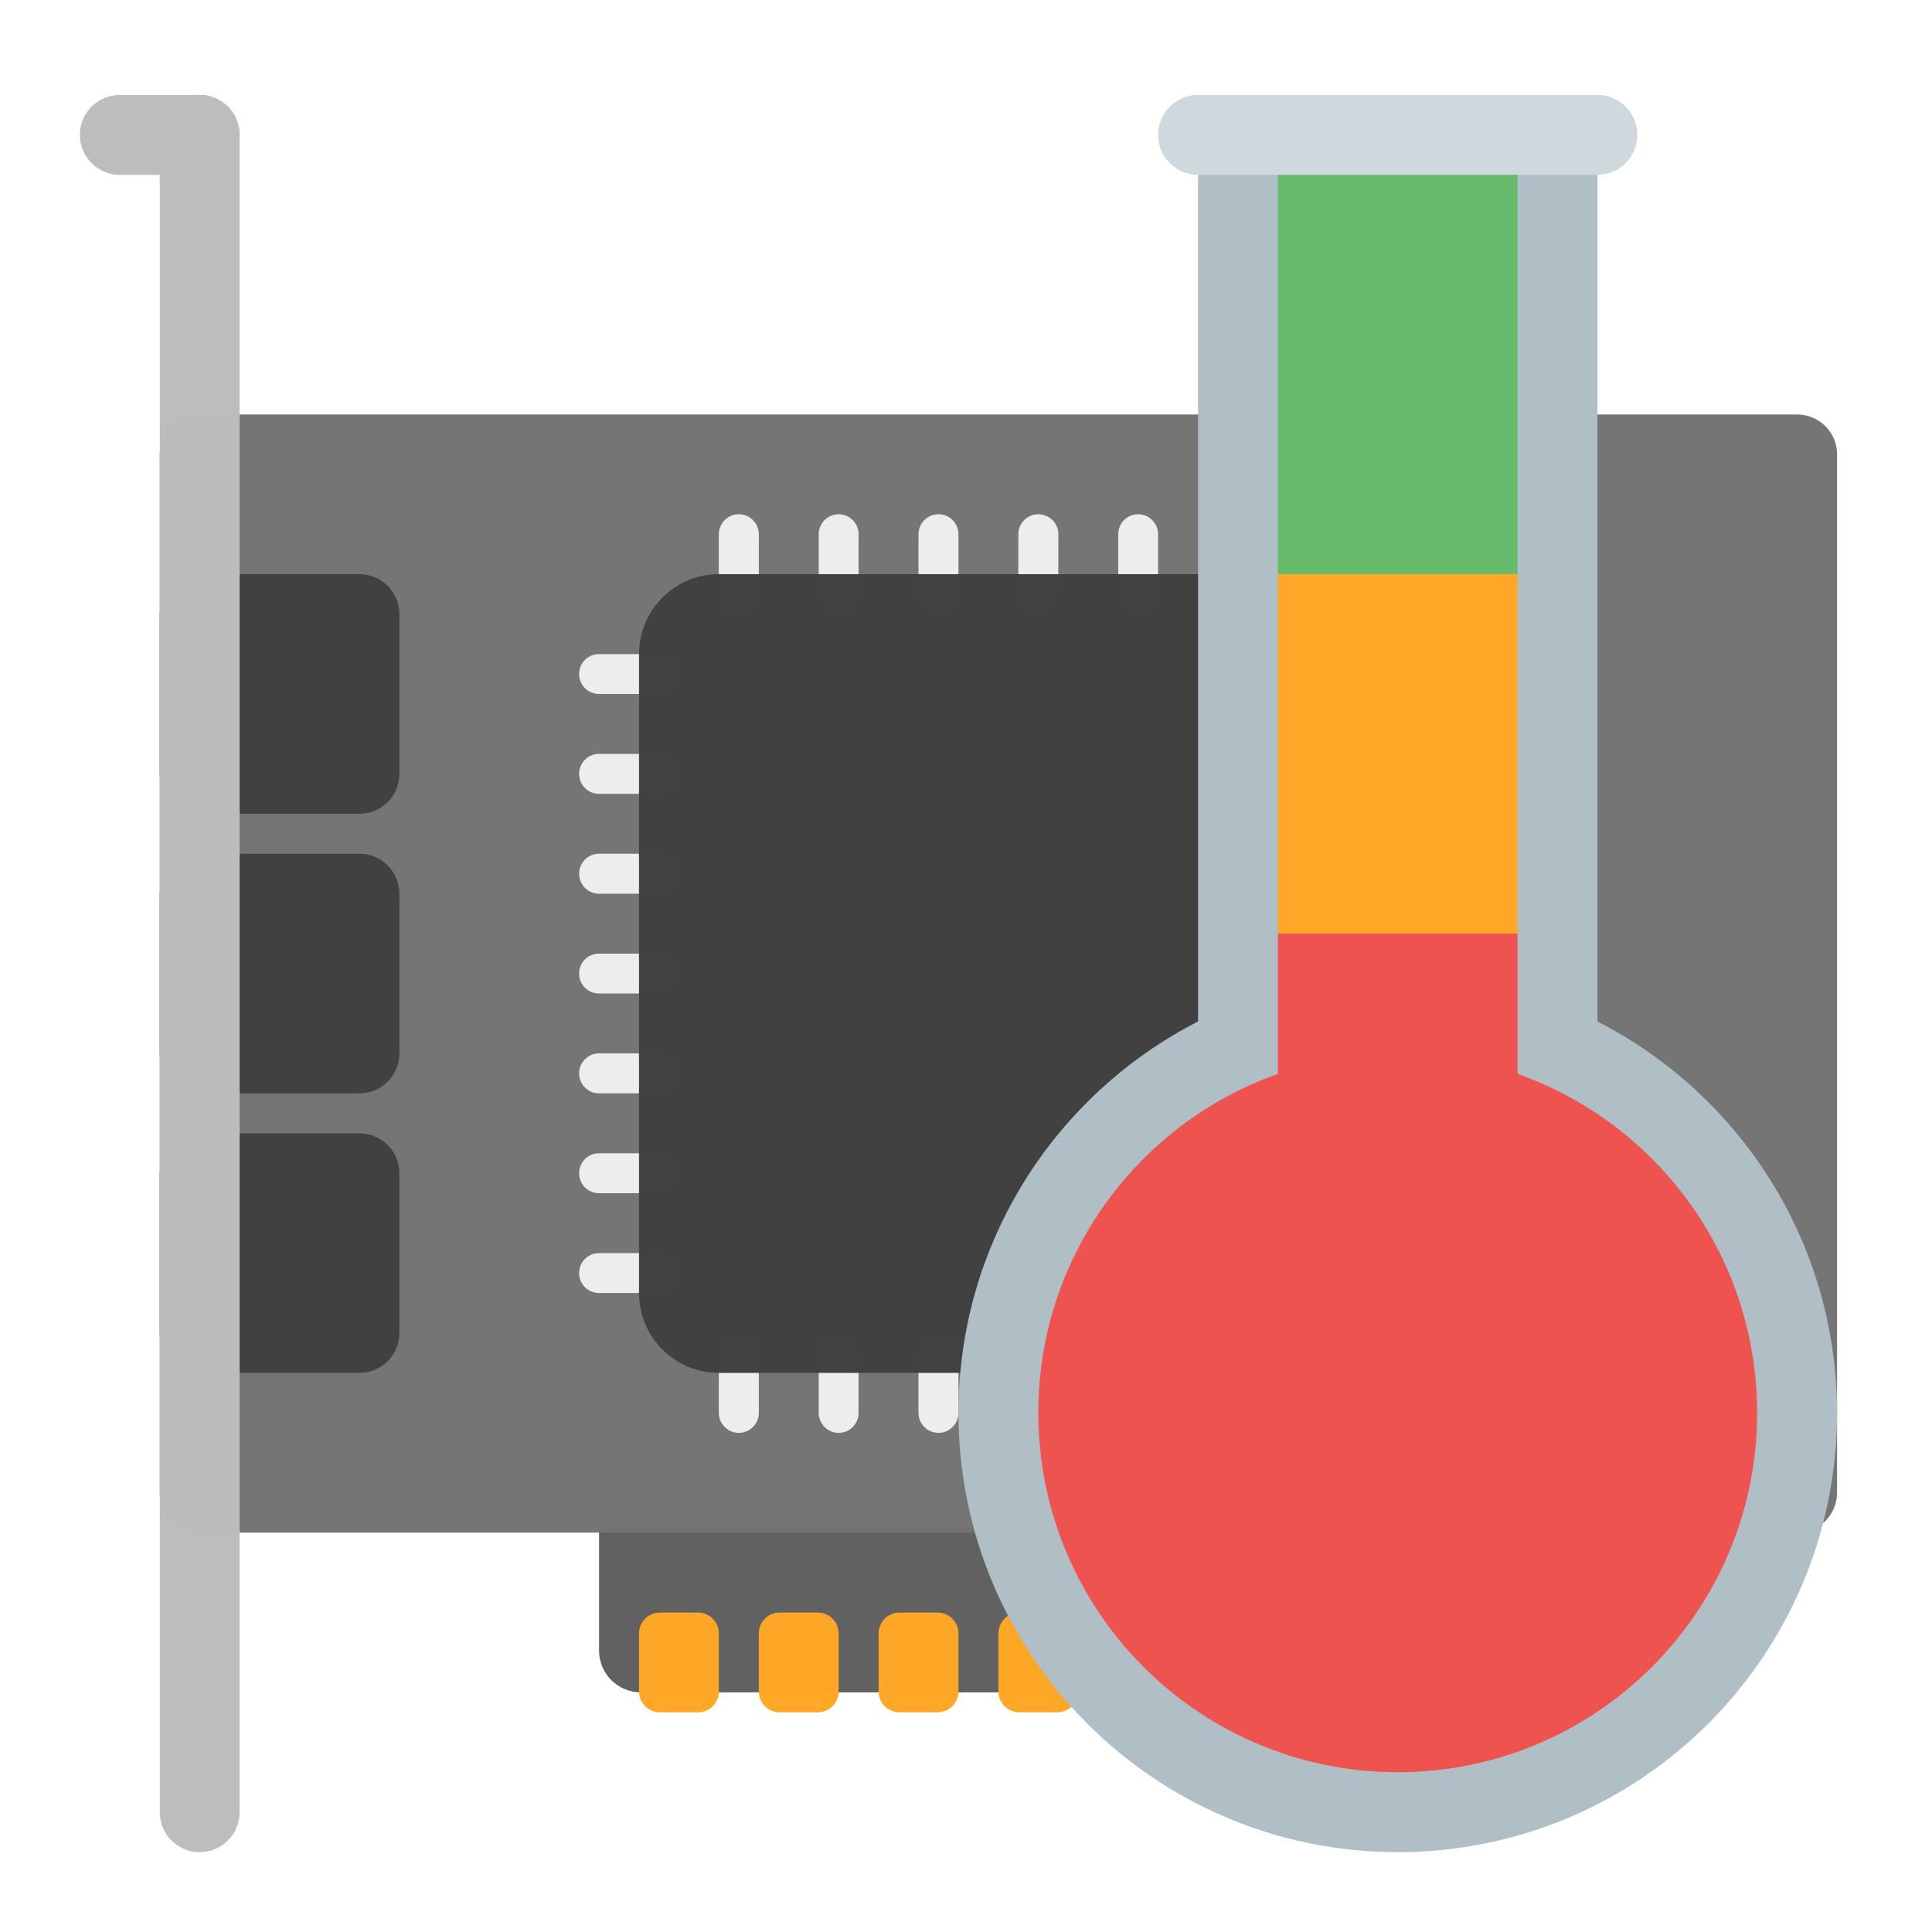
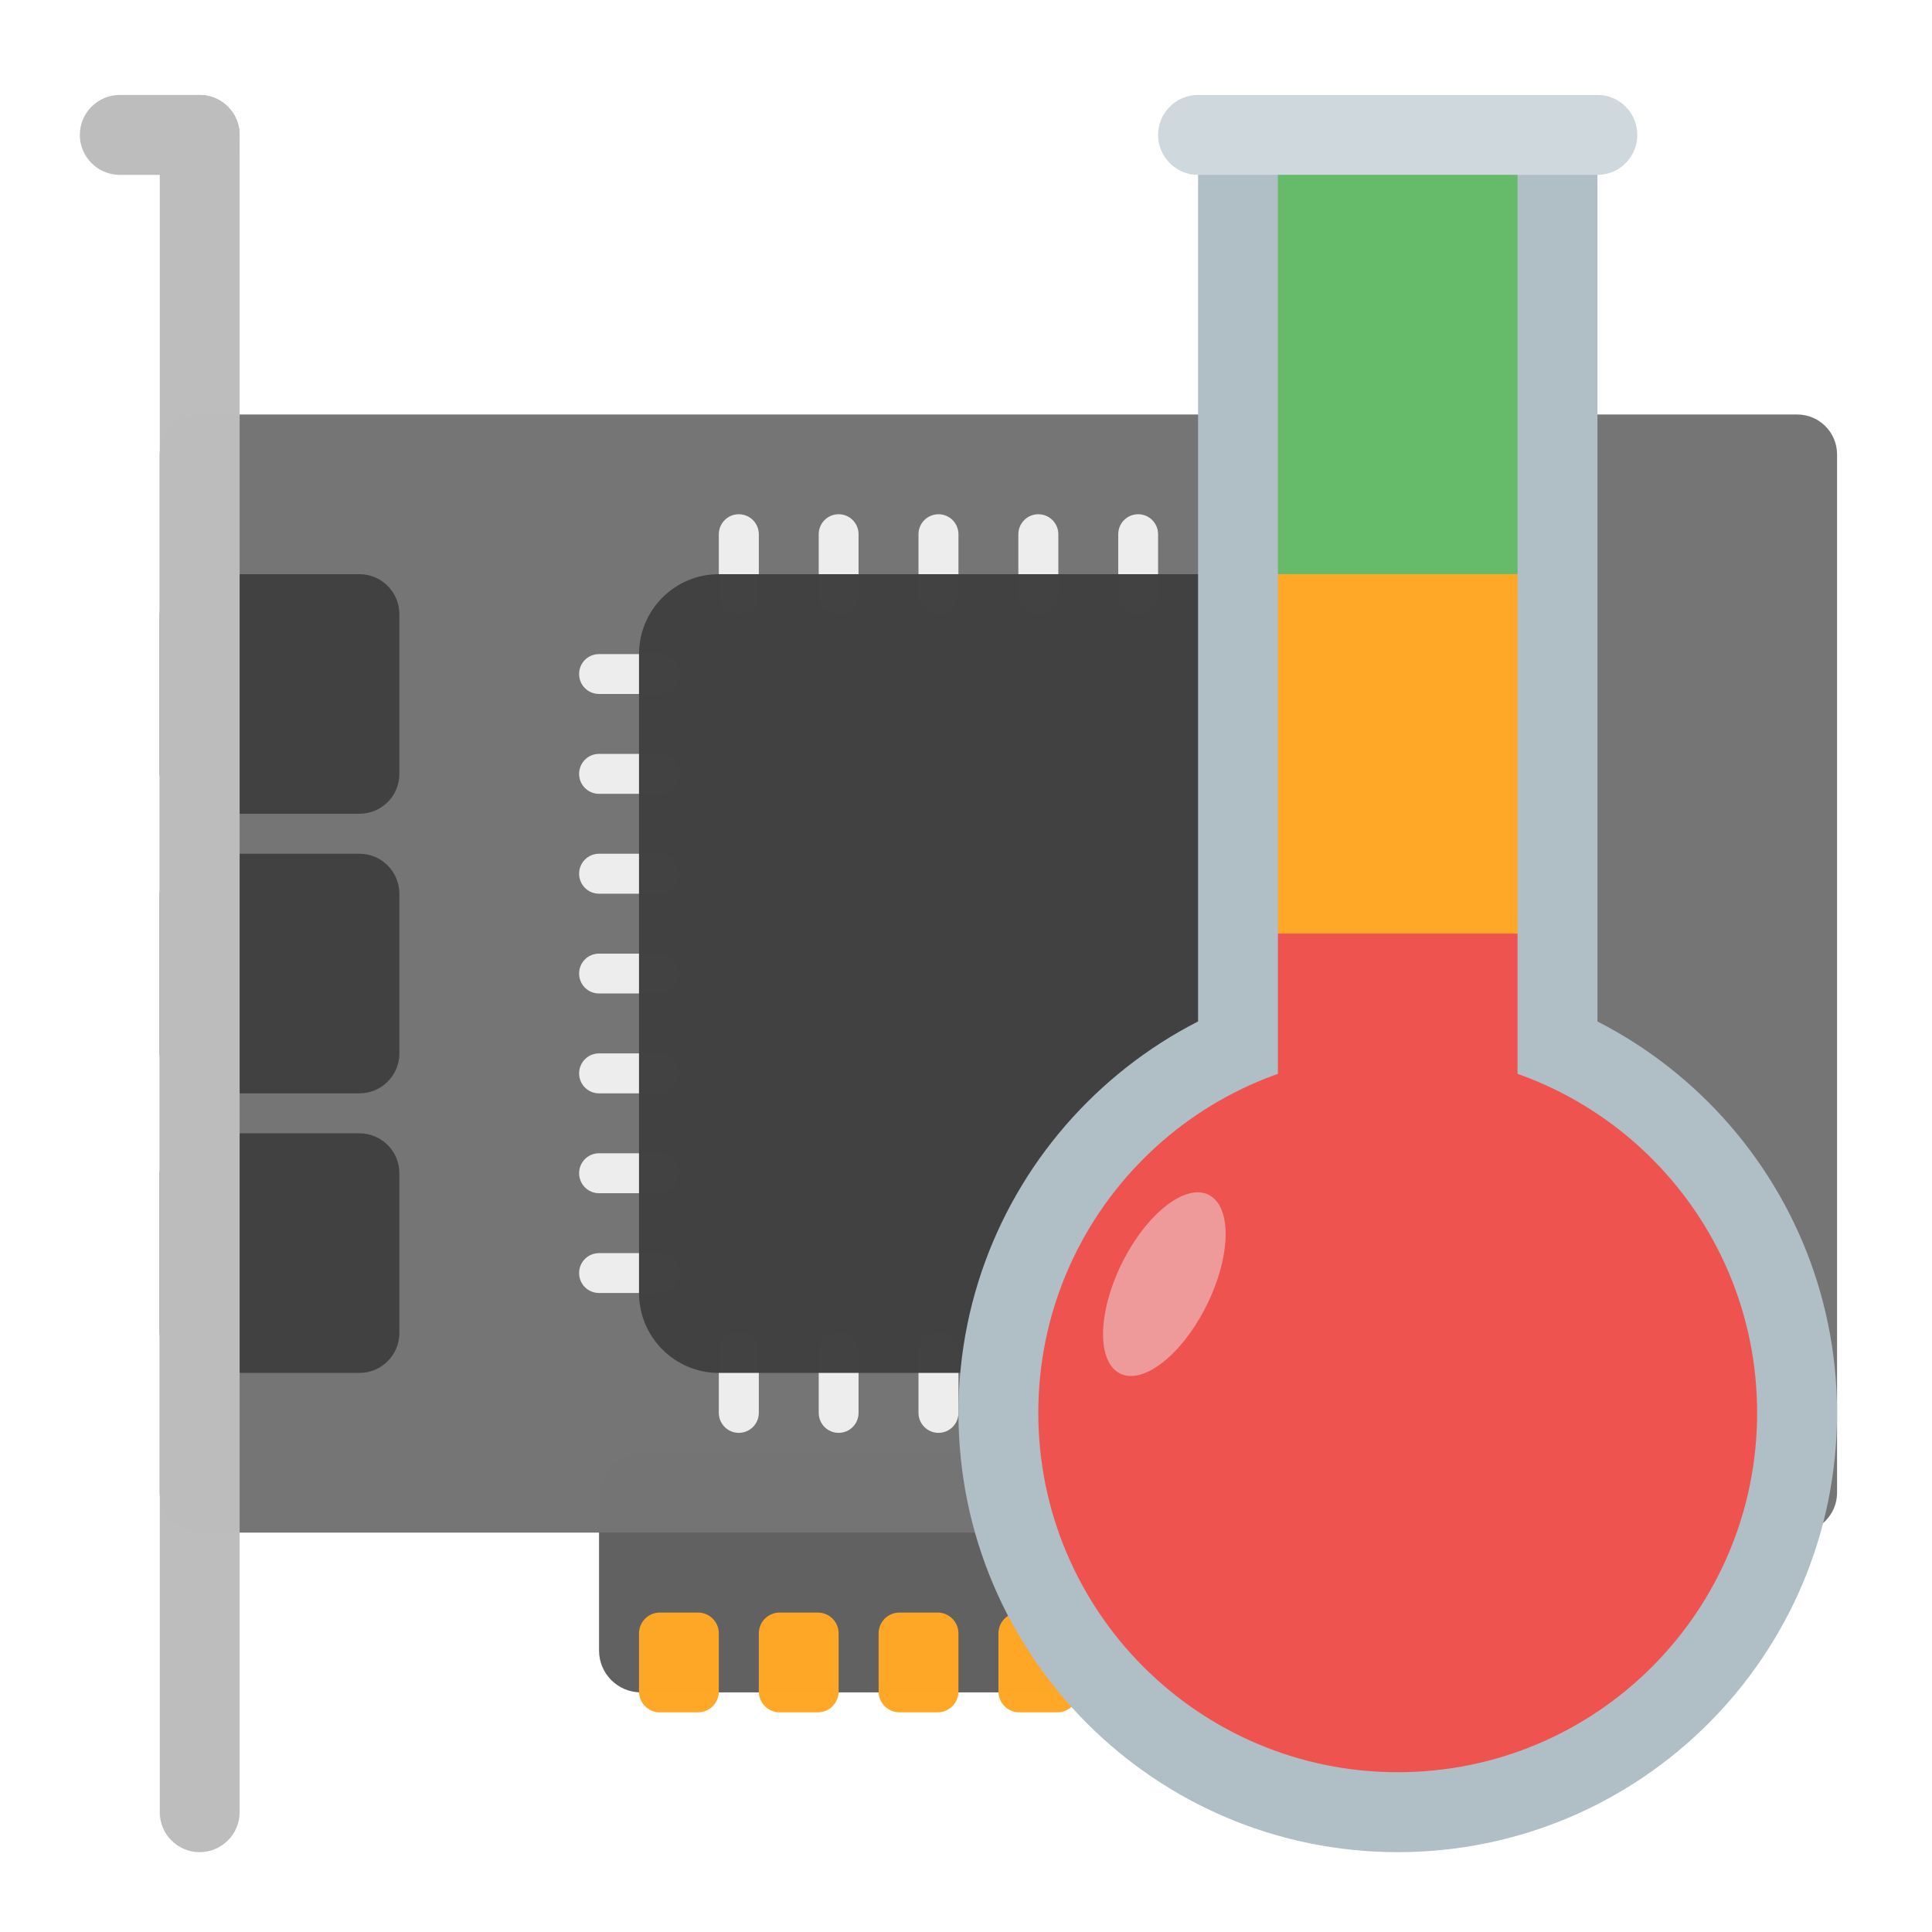
<svg xmlns="http://www.w3.org/2000/svg" width="64px" height="64px" viewBox="0 0 64 64" version="1.1">
  <g id="surface1">
    <path style=" stroke:none;fill-rule:nonzero;fill:rgb(38.039%,38.039%,38.039%);fill-opacity:0.996;" d="M 21.23 48.125 L 47.562 48.125 C 48.328 48.125 48.949 48.746 48.949 49.512 L 48.949 54.676 C 48.949 55.441 48.328 56.062 47.562 56.062 L 21.23 56.062 C 20.465 56.062 19.844 55.441 19.844 54.676 L 19.844 49.512 C 19.844 48.746 20.465 48.125 21.23 48.125 Z M 21.23 48.125 " />
    <path style=" stroke:none;fill-rule:nonzero;fill:rgb(45.882%,45.882%,45.882%);fill-opacity:0.996;" d="M 6.613 13.73 L 59.531 13.73 C 60.262 13.73 60.855 14.32 60.855 15.051 L 60.855 49.449 C 60.855 50.18 60.262 50.77 59.531 50.77 L 6.613 50.77 C 5.883 50.77 5.293 50.18 5.293 49.449 L 5.293 15.051 C 5.293 14.32 5.883 13.73 6.613 13.73 Z M 6.613 13.73 " />
    <path style=" stroke:none;fill-rule:nonzero;fill:rgb(25.882%,25.882%,25.882%);fill-opacity:0.996;" d="M 6.613 37.543 L 11.906 37.543 C 12.637 37.543 13.23 38.133 13.23 38.863 L 13.23 44.156 C 13.23 44.887 12.637 45.48 11.906 45.48 L 6.613 45.48 C 5.883 45.48 5.293 44.887 5.293 44.156 L 5.293 38.863 C 5.293 38.133 5.883 37.543 6.613 37.543 Z M 6.613 37.543 " />
    <path style=" stroke:none;fill-rule:nonzero;fill:rgb(25.882%,25.882%,25.882%);fill-opacity:0.996;" d="M 6.613 28.281 L 11.906 28.281 C 12.637 28.281 13.23 28.875 13.23 29.605 L 13.23 34.895 C 13.23 35.625 12.637 36.219 11.906 36.219 L 6.613 36.219 C 5.883 36.219 5.293 35.625 5.293 34.895 L 5.293 29.605 C 5.293 28.875 5.883 28.281 6.613 28.281 Z M 6.613 28.281 " />
    <path style=" stroke:none;fill-rule:nonzero;fill:rgb(25.882%,25.882%,25.882%);fill-opacity:0.996;" d="M 6.613 19.02 L 11.906 19.02 C 12.637 19.02 13.23 19.613 13.23 20.344 L 13.23 25.637 C 13.23 26.367 12.637 26.957 11.906 26.957 L 6.613 26.957 C 5.883 26.957 5.293 26.367 5.293 25.637 L 5.293 20.344 C 5.293 19.613 5.883 19.02 6.613 19.02 Z M 6.613 19.02 " />
    <path style=" stroke:none;fill-rule:nonzero;fill:rgb(74.118%,74.118%,74.118%);fill-opacity:0.996;" d="M 6.613 3.145 C 7.344 3.145 7.938 3.738 7.938 4.469 L 7.938 60.031 C 7.938 60.762 7.344 61.355 6.613 61.355 C 5.883 61.355 5.293 60.762 5.293 60.031 L 5.293 4.469 C 5.293 3.738 5.883 3.145 6.613 3.145 Z M 6.613 3.145 " />
    <path style=" stroke:none;fill-rule:nonzero;fill:rgb(74.118%,74.118%,74.118%);fill-opacity:0.996;" d="M 3.969 3.145 L 6.613 3.145 C 7.344 3.145 7.938 3.738 7.938 4.469 C 7.938 5.199 7.344 5.793 6.613 5.793 L 3.969 5.793 C 3.238 5.793 2.645 5.199 2.645 4.469 C 2.645 3.738 3.238 3.145 3.969 3.145 Z M 3.969 3.145 " />
    <path style=" stroke:none;fill-rule:nonzero;fill:rgb(93.333%,93.333%,93.333%);fill-opacity:0.996;" d="M 24.473 17.035 C 24.84 17.035 25.137 17.332 25.137 17.699 L 25.137 19.684 C 25.137 20.047 24.84 20.344 24.473 20.344 C 24.109 20.344 23.812 20.047 23.812 19.684 L 23.812 17.699 C 23.812 17.332 24.109 17.035 24.473 17.035 Z M 24.473 17.035 " />
    <path style=" stroke:none;fill-rule:nonzero;fill:rgb(93.333%,93.333%,93.333%);fill-opacity:0.996;" d="M 27.781 17.035 C 28.148 17.035 28.441 17.332 28.441 17.699 L 28.441 19.684 C 28.441 20.047 28.148 20.344 27.781 20.344 C 27.414 20.344 27.121 20.047 27.121 19.684 L 27.121 17.699 C 27.121 17.332 27.414 17.035 27.781 17.035 Z M 27.781 17.035 " />
    <path style=" stroke:none;fill-rule:nonzero;fill:rgb(93.333%,93.333%,93.333%);fill-opacity:0.996;" d="M 31.09 17.035 C 31.453 17.035 31.75 17.332 31.75 17.699 L 31.75 19.684 C 31.75 20.047 31.453 20.344 31.09 20.344 C 30.723 20.344 30.426 20.047 30.426 19.684 L 30.426 17.699 C 30.426 17.332 30.723 17.035 31.09 17.035 Z M 31.09 17.035 " />
    <path style=" stroke:none;fill-rule:nonzero;fill:rgb(93.333%,93.333%,93.333%);fill-opacity:0.996;" d="M 34.395 17.035 C 34.762 17.035 35.059 17.332 35.059 17.699 L 35.059 19.684 C 35.059 20.047 34.762 20.344 34.395 20.344 C 34.031 20.344 33.734 20.047 33.734 19.684 L 33.734 17.699 C 33.734 17.332 34.031 17.035 34.395 17.035 Z M 34.395 17.035 " />
    <path style=" stroke:none;fill-rule:nonzero;fill:rgb(93.333%,93.333%,93.333%);fill-opacity:0.996;" d="M 37.703 17.035 C 38.07 17.035 38.363 17.332 38.363 17.699 L 38.363 19.684 C 38.363 20.047 38.07 20.344 37.703 20.344 C 37.336 20.344 37.043 20.047 37.043 19.684 L 37.043 17.699 C 37.043 17.332 37.336 17.035 37.703 17.035 Z M 37.703 17.035 " />
    <path style=" stroke:none;fill-rule:nonzero;fill:rgb(93.333%,93.333%,93.333%);fill-opacity:0.996;" d="M 41.012 17.035 C 41.375 17.035 41.672 17.332 41.672 17.699 L 41.672 19.684 C 41.672 20.047 41.375 20.344 41.012 20.344 C 40.645 20.344 40.348 20.047 40.348 19.684 L 40.348 17.699 C 40.348 17.332 40.645 17.035 41.012 17.035 Z M 41.012 17.035 " />
    <path style=" stroke:none;fill-rule:nonzero;fill:rgb(93.333%,93.333%,93.333%);fill-opacity:0.996;" d="M 44.316 17.035 C 44.684 17.035 44.98 17.332 44.98 17.699 L 44.98 19.684 C 44.98 20.047 44.684 20.344 44.316 20.344 C 43.953 20.344 43.656 20.047 43.656 19.684 L 43.656 17.699 C 43.656 17.332 43.953 17.035 44.316 17.035 Z M 44.316 17.035 " />
    <path style=" stroke:none;fill-rule:nonzero;fill:rgb(93.333%,93.333%,93.333%);fill-opacity:0.996;" d="M 24.473 44.156 C 24.84 44.156 25.137 44.453 25.137 44.816 L 25.137 46.801 C 25.137 47.168 24.84 47.465 24.473 47.465 C 24.109 47.465 23.812 47.168 23.812 46.801 L 23.812 44.816 C 23.812 44.453 24.109 44.156 24.473 44.156 Z M 24.473 44.156 " />
    <path style=" stroke:none;fill-rule:nonzero;fill:rgb(93.333%,93.333%,93.333%);fill-opacity:0.996;" d="M 27.781 44.156 C 28.148 44.156 28.441 44.453 28.441 44.816 L 28.441 46.801 C 28.441 47.168 28.148 47.465 27.781 47.465 C 27.414 47.465 27.121 47.168 27.121 46.801 L 27.121 44.816 C 27.121 44.453 27.414 44.156 27.781 44.156 Z M 27.781 44.156 " />
    <path style=" stroke:none;fill-rule:nonzero;fill:rgb(93.333%,93.333%,93.333%);fill-opacity:0.996;" d="M 31.09 44.156 C 31.453 44.156 31.75 44.453 31.75 44.816 L 31.75 46.801 C 31.75 47.168 31.453 47.465 31.09 47.465 C 30.723 47.465 30.426 47.168 30.426 46.801 L 30.426 44.816 C 30.426 44.453 30.723 44.156 31.09 44.156 Z M 31.09 44.156 " />
    <path style=" stroke:none;fill-rule:nonzero;fill:rgb(93.333%,93.333%,93.333%);fill-opacity:0.996;" d="M 34.395 44.156 C 34.762 44.156 35.059 44.453 35.059 44.816 L 35.059 46.801 C 35.059 47.168 34.762 47.465 34.395 47.465 C 34.031 47.465 33.734 47.168 33.734 46.801 L 33.734 44.816 C 33.734 44.453 34.031 44.156 34.395 44.156 Z M 34.395 44.156 " />
    <path style=" stroke:none;fill-rule:nonzero;fill:rgb(93.333%,93.333%,93.333%);fill-opacity:0.996;" d="M 37.703 44.156 C 38.07 44.156 38.363 44.453 38.363 44.816 L 38.363 46.801 C 38.363 47.168 38.07 47.465 37.703 47.465 C 37.336 47.465 37.043 47.168 37.043 46.801 L 37.043 44.816 C 37.043 44.453 37.336 44.156 37.703 44.156 Z M 37.703 44.156 " />
    <path style=" stroke:none;fill-rule:nonzero;fill:rgb(93.333%,93.333%,93.333%);fill-opacity:0.996;" d="M 41.012 44.156 C 41.375 44.156 41.672 44.453 41.672 44.816 L 41.672 46.801 C 41.672 47.168 41.375 47.465 41.012 47.465 C 40.645 47.465 40.348 47.168 40.348 46.801 L 40.348 44.816 C 40.348 44.453 40.645 44.156 41.012 44.156 Z M 41.012 44.156 " />
    <path style=" stroke:none;fill-rule:nonzero;fill:rgb(93.333%,93.333%,93.333%);fill-opacity:0.996;" d="M 44.316 44.156 C 44.684 44.156 44.98 44.453 44.98 44.816 L 44.98 46.801 C 44.98 47.168 44.684 47.465 44.316 47.465 C 43.953 47.465 43.656 47.168 43.656 46.801 L 43.656 44.816 C 43.656 44.453 43.953 44.156 44.316 44.156 Z M 44.316 44.156 " />
    <path style=" stroke:none;fill-rule:nonzero;fill:rgb(93.333%,93.333%,93.333%);fill-opacity:0.996;" d="M 22.488 22.328 C 22.488 22.695 22.195 22.988 21.828 22.988 L 19.844 22.988 C 19.477 22.988 19.184 22.695 19.184 22.328 C 19.184 21.961 19.477 21.668 19.844 21.668 L 21.828 21.668 C 22.195 21.668 22.488 21.961 22.488 22.328 Z M 22.488 22.328 " />
    <path style=" stroke:none;fill-rule:nonzero;fill:rgb(93.333%,93.333%,93.333%);fill-opacity:0.996;" d="M 22.488 25.637 C 22.488 26 22.195 26.297 21.828 26.297 L 19.844 26.297 C 19.477 26.297 19.184 26 19.184 25.637 C 19.184 25.27 19.477 24.973 19.844 24.973 L 21.828 24.973 C 22.195 24.973 22.488 25.27 22.488 25.637 Z M 22.488 25.637 " />
    <path style=" stroke:none;fill-rule:nonzero;fill:rgb(93.333%,93.333%,93.333%);fill-opacity:0.996;" d="M 22.488 28.941 C 22.488 29.309 22.195 29.605 21.828 29.605 L 19.844 29.605 C 19.477 29.605 19.184 29.309 19.184 28.941 C 19.184 28.578 19.477 28.281 19.844 28.281 L 21.828 28.281 C 22.195 28.281 22.488 28.578 22.488 28.941 Z M 22.488 28.941 " />
    <path style=" stroke:none;fill-rule:nonzero;fill:rgb(93.333%,93.333%,93.333%);fill-opacity:0.996;" d="M 22.488 32.25 C 22.488 32.617 22.195 32.91 21.828 32.91 L 19.844 32.91 C 19.477 32.91 19.184 32.617 19.184 32.25 C 19.184 31.883 19.477 31.59 19.844 31.59 L 21.828 31.59 C 22.195 31.59 22.488 31.883 22.488 32.25 Z M 22.488 32.25 " />
    <path style=" stroke:none;fill-rule:nonzero;fill:rgb(93.333%,93.333%,93.333%);fill-opacity:0.996;" d="M 22.488 35.559 C 22.488 35.922 22.195 36.219 21.828 36.219 L 19.844 36.219 C 19.477 36.219 19.184 35.922 19.184 35.559 C 19.184 35.191 19.477 34.895 19.844 34.895 L 21.828 34.895 C 22.195 34.895 22.488 35.191 22.488 35.559 Z M 22.488 35.559 " />
    <path style=" stroke:none;fill-rule:nonzero;fill:rgb(93.333%,93.333%,93.333%);fill-opacity:0.996;" d="M 22.488 38.863 C 22.488 39.23 22.195 39.527 21.828 39.527 L 19.844 39.527 C 19.477 39.527 19.184 39.23 19.184 38.863 C 19.184 38.5 19.477 38.203 19.844 38.203 L 21.828 38.203 C 22.195 38.203 22.488 38.5 22.488 38.863 Z M 22.488 38.863 " />
    <path style=" stroke:none;fill-rule:nonzero;fill:rgb(93.333%,93.333%,93.333%);fill-opacity:0.996;" d="M 22.488 42.172 C 22.488 42.539 22.195 42.832 21.828 42.832 L 19.844 42.832 C 19.477 42.832 19.184 42.539 19.184 42.172 C 19.184 41.805 19.477 41.512 19.844 41.512 L 21.828 41.512 C 22.195 41.512 22.488 41.805 22.488 42.172 Z M 22.488 42.172 " />
    <path style=" stroke:none;fill-rule:nonzero;fill:rgb(93.333%,93.333%,93.333%);fill-opacity:0.996;" d="M 49.609 22.328 C 49.609 22.695 49.312 22.988 48.949 22.988 L 46.965 22.988 C 46.598 22.988 46.301 22.695 46.301 22.328 C 46.301 21.961 46.598 21.668 46.965 21.668 L 48.949 21.668 C 49.312 21.668 49.609 21.961 49.609 22.328 Z M 49.609 22.328 " />
    <path style=" stroke:none;fill-rule:nonzero;fill:rgb(93.333%,93.333%,93.333%);fill-opacity:0.996;" d="M 49.609 25.637 C 49.609 26 49.312 26.297 48.949 26.297 L 46.965 26.297 C 46.598 26.297 46.301 26 46.301 25.637 C 46.301 25.27 46.598 24.973 46.965 24.973 L 48.949 24.973 C 49.312 24.973 49.609 25.27 49.609 25.637 Z M 49.609 25.637 " />
    <path style=" stroke:none;fill-rule:nonzero;fill:rgb(93.333%,93.333%,93.333%);fill-opacity:0.996;" d="M 49.609 28.941 C 49.609 29.309 49.312 29.605 48.949 29.605 L 46.965 29.605 C 46.598 29.605 46.301 29.309 46.301 28.941 C 46.301 28.578 46.598 28.281 46.965 28.281 L 48.949 28.281 C 49.312 28.281 49.609 28.578 49.609 28.941 Z M 49.609 28.941 " />
    <path style=" stroke:none;fill-rule:nonzero;fill:rgb(93.333%,93.333%,93.333%);fill-opacity:0.996;" d="M 49.609 32.25 C 49.609 32.617 49.312 32.91 48.949 32.91 L 46.965 32.91 C 46.598 32.91 46.301 32.617 46.301 32.25 C 46.301 31.883 46.598 31.59 46.965 31.59 L 48.949 31.59 C 49.312 31.59 49.609 31.883 49.609 32.25 Z M 49.609 32.25 " />
    <path style=" stroke:none;fill-rule:nonzero;fill:rgb(93.333%,93.333%,93.333%);fill-opacity:0.996;" d="M 49.609 35.559 C 49.609 35.922 49.312 36.219 48.949 36.219 L 46.965 36.219 C 46.598 36.219 46.301 35.922 46.301 35.559 C 46.301 35.191 46.598 34.895 46.965 34.895 L 48.949 34.895 C 49.312 34.895 49.609 35.191 49.609 35.559 Z M 49.609 35.559 " />
    <path style=" stroke:none;fill-rule:nonzero;fill:rgb(93.333%,93.333%,93.333%);fill-opacity:0.996;" d="M 49.609 38.863 C 49.609 39.23 49.312 39.527 48.949 39.527 L 46.965 39.527 C 46.598 39.527 46.301 39.23 46.301 38.863 C 46.301 38.5 46.598 38.203 46.965 38.203 L 48.949 38.203 C 49.312 38.203 49.609 38.5 49.609 38.863 Z M 49.609 38.863 " />
    <path style=" stroke:none;fill-rule:nonzero;fill:rgb(93.333%,93.333%,93.333%);fill-opacity:0.996;" d="M 49.609 42.172 C 49.609 42.539 49.312 42.832 48.949 42.832 L 46.965 42.832 C 46.598 42.832 46.301 42.539 46.301 42.172 C 46.301 41.805 46.598 41.512 46.965 41.512 L 48.949 41.512 C 49.312 41.512 49.609 41.805 49.609 42.172 Z M 49.609 42.172 " />
    <path style=" stroke:none;fill-rule:nonzero;fill:rgb(25.882%,25.882%,25.882%);fill-opacity:0.996;" d="M 23.812 19.02 L 44.98 19.02 C 46.441 19.02 47.625 20.207 47.625 21.668 L 47.625 42.832 C 47.625 44.293 46.441 45.48 44.98 45.48 L 23.812 45.48 C 22.352 45.48 21.168 44.293 21.168 42.832 L 21.168 21.668 C 21.168 20.207 22.352 19.02 23.812 19.02 Z M 23.812 19.02 " />
    <path style=" stroke:none;fill-rule:nonzero;fill:rgb(100%,65.49%,14.902%);fill-opacity:0.996;" d="M 41.703 53.418 L 42.965 53.418 C 43.348 53.418 43.656 53.727 43.656 54.109 L 43.656 56.031 C 43.656 56.414 43.348 56.723 42.965 56.723 L 41.703 56.723 C 41.32 56.723 41.012 56.414 41.012 56.031 L 41.012 54.109 C 41.012 53.727 41.32 53.418 41.703 53.418 Z M 41.703 53.418 " />
    <path style=" stroke:none;fill-rule:nonzero;fill:rgb(100%,65.49%,14.902%);fill-opacity:0.996;" d="M 41.703 53.418 L 42.965 53.418 C 43.348 53.418 43.656 53.727 43.656 54.109 L 43.656 56.031 C 43.656 56.414 43.348 56.723 42.965 56.723 L 41.703 56.723 C 41.32 56.723 41.012 56.414 41.012 56.031 L 41.012 54.109 C 41.012 53.727 41.32 53.418 41.703 53.418 Z M 41.703 53.418 " />
    <path style=" stroke:none;fill-rule:nonzero;fill:rgb(100%,65.49%,14.902%);fill-opacity:0.996;" d="M 37.734 53.418 L 38.996 53.418 C 39.379 53.418 39.688 53.727 39.688 54.109 L 39.688 56.031 C 39.688 56.414 39.379 56.723 38.996 56.723 L 37.734 56.723 C 37.352 56.723 37.043 56.414 37.043 56.031 L 37.043 54.109 C 37.043 53.727 37.352 53.418 37.734 53.418 Z M 37.734 53.418 " />
    <path style=" stroke:none;fill-rule:nonzero;fill:rgb(100%,65.49%,14.902%);fill-opacity:0.996;" d="M 29.797 53.418 L 31.059 53.418 C 31.441 53.418 31.75 53.727 31.75 54.109 L 31.75 56.031 C 31.75 56.414 31.441 56.723 31.059 56.723 L 29.797 56.723 C 29.414 56.723 29.105 56.414 29.105 56.031 L 29.105 54.109 C 29.105 53.727 29.414 53.418 29.797 53.418 Z M 29.797 53.418 " />
    <path style=" stroke:none;fill-rule:nonzero;fill:rgb(100%,65.49%,14.902%);fill-opacity:0.996;" d="M 25.828 53.418 L 27.09 53.418 C 27.473 53.418 27.781 53.727 27.781 54.109 L 27.781 56.031 C 27.781 56.414 27.473 56.723 27.09 56.723 L 25.828 56.723 C 25.445 56.723 25.137 56.414 25.137 56.031 L 25.137 54.109 C 25.137 53.727 25.445 53.418 25.828 53.418 Z M 25.828 53.418 " />
    <path style=" stroke:none;fill-rule:nonzero;fill:rgb(100%,65.49%,14.902%);fill-opacity:0.996;" d="M 21.859 53.418 L 23.121 53.418 C 23.504 53.418 23.812 53.727 23.812 54.109 L 23.812 56.031 C 23.812 56.414 23.504 56.723 23.121 56.723 L 21.859 56.723 C 21.477 56.723 21.168 56.414 21.168 56.031 L 21.168 54.109 C 21.168 53.727 21.477 53.418 21.859 53.418 Z M 21.859 53.418 " />
    <path style=" stroke:none;fill-rule:nonzero;fill:rgb(100%,65.49%,14.902%);fill-opacity:0.996;" d="M 33.766 53.418 L 35.027 53.418 C 35.41 53.418 35.719 53.727 35.719 54.109 L 35.719 56.031 C 35.719 56.414 35.41 56.723 35.027 56.723 L 33.766 56.723 C 33.383 56.723 33.074 56.414 33.074 56.031 L 33.074 54.109 C 33.074 53.727 33.383 53.418 33.766 53.418 Z M 33.766 53.418 " />
    <path style=" stroke:none;fill-rule:nonzero;fill:rgb(100%,65.49%,14.902%);fill-opacity:0.996;" d="M 45.672 53.418 L 46.934 53.418 C 47.316 53.418 47.625 53.727 47.625 54.109 L 47.625 56.031 C 47.625 56.414 47.316 56.723 46.934 56.723 L 45.672 56.723 C 45.289 56.723 44.98 56.414 44.98 56.031 L 44.98 54.109 C 44.98 53.727 45.289 53.418 45.672 53.418 Z M 45.672 53.418 " />
    <path style=" stroke:none;fill-rule:nonzero;fill:rgb(69.02%,74.51%,77.255%);fill-opacity:1;" d="M 46.301 32.25 C 54.34 32.25 60.855 38.766 60.855 46.801 C 60.855 54.84 54.34 61.355 46.301 61.355 C 38.266 61.355 31.75 54.84 31.75 46.801 C 31.75 38.766 38.266 32.25 46.301 32.25 Z M 46.301 32.25 " />
    <path style=" stroke:none;fill-rule:nonzero;fill:rgb(69.02%,74.51%,77.255%);fill-opacity:1;" d="M 39.688 4.469 L 52.918 4.469 L 52.918 36.219 L 39.688 36.219 Z M 39.688 4.469 " />
    <path style=" stroke:none;fill-rule:nonzero;fill:rgb(93.725%,32.549%,31.373%);fill-opacity:1;" d="M 46.301 34.895 C 52.879 34.895 58.207 40.227 58.207 46.801 C 58.207 53.379 52.879 58.707 46.301 58.707 C 39.727 58.707 34.395 53.379 34.395 46.801 C 34.395 40.227 39.727 34.895 46.301 34.895 Z M 46.301 34.895 " />
    <path style=" stroke:none;fill-rule:nonzero;fill:rgb(81.176%,84.706%,86.275%);fill-opacity:1;" d="M 39.688 3.145 L 52.918 3.145 C 53.648 3.145 54.238 3.738 54.238 4.469 C 54.238 5.199 53.648 5.793 52.918 5.793 L 39.688 5.793 C 38.957 5.793 38.363 5.199 38.363 4.469 C 38.363 3.738 38.957 3.145 39.688 3.145 Z M 39.688 3.145 " />
    <path style=" stroke:none;fill-rule:nonzero;fill:rgb(93.725%,32.549%,31.373%);fill-opacity:1;" d="M 42.332 30.926 L 50.27 30.926 L 50.27 37.543 L 42.332 37.543 Z M 42.332 30.926 " />
    <path style=" stroke:none;fill-rule:nonzero;fill:rgb(40%,73.333%,41.569%);fill-opacity:1;" d="M 42.332 5.793 L 50.27 5.793 L 50.27 19.02 L 42.332 19.02 Z M 42.332 5.793 " />
    <path style=" stroke:none;fill-rule:nonzero;fill:rgb(100%,65.49%,14.902%);fill-opacity:1;" d="M 42.332 19.02 L 50.27 19.02 L 50.27 30.926 L 42.332 30.926 Z M 42.332 19.02 " />
+     <path style=" stroke:none;fill-rule:nonzero;fill:rgb(93.725%,60.392%,60.392%);fill-opacity:1;" d="M 40.105 39.617 C 40.84 40.086 40.746 41.77 39.898 43.383 C 39.051 44.996 37.77 45.926 37.035 45.461 C 36.301 44.992 36.395 43.309 37.242 41.695 C 38.09 40.082 39.371 39.152 40.105 39.617 Z M 40.105 39.617 " />
  </g>
</svg>
